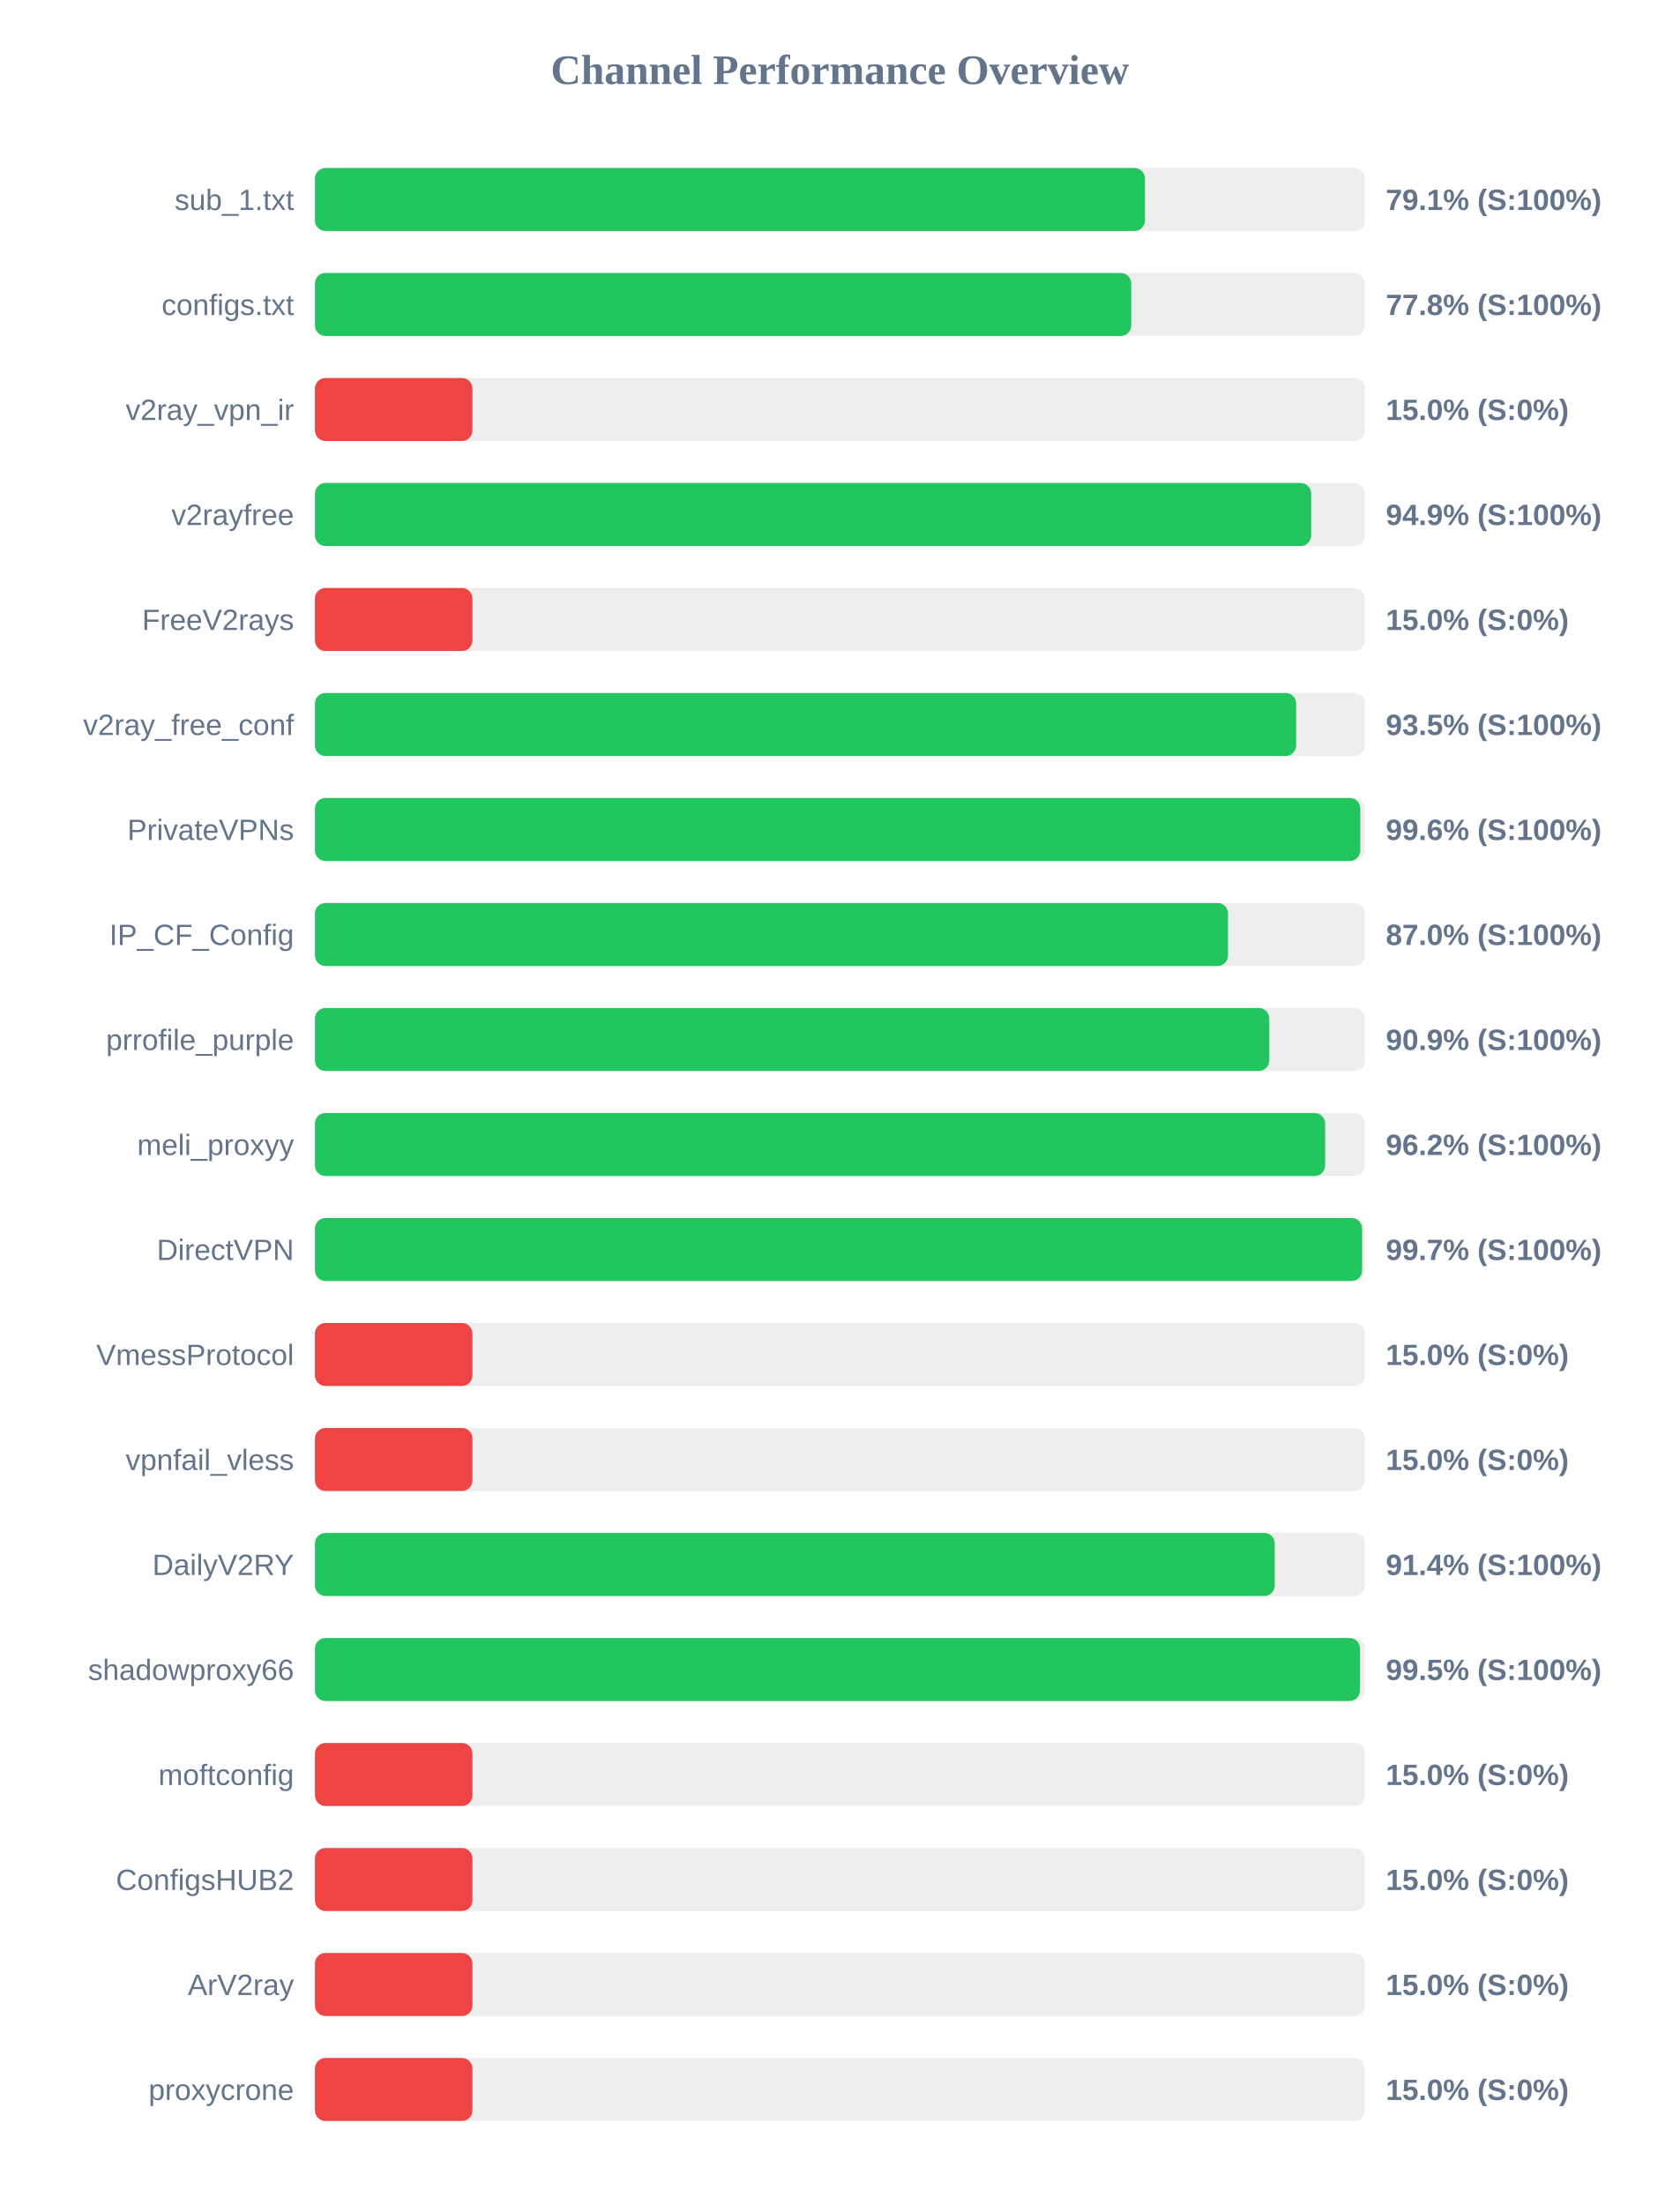
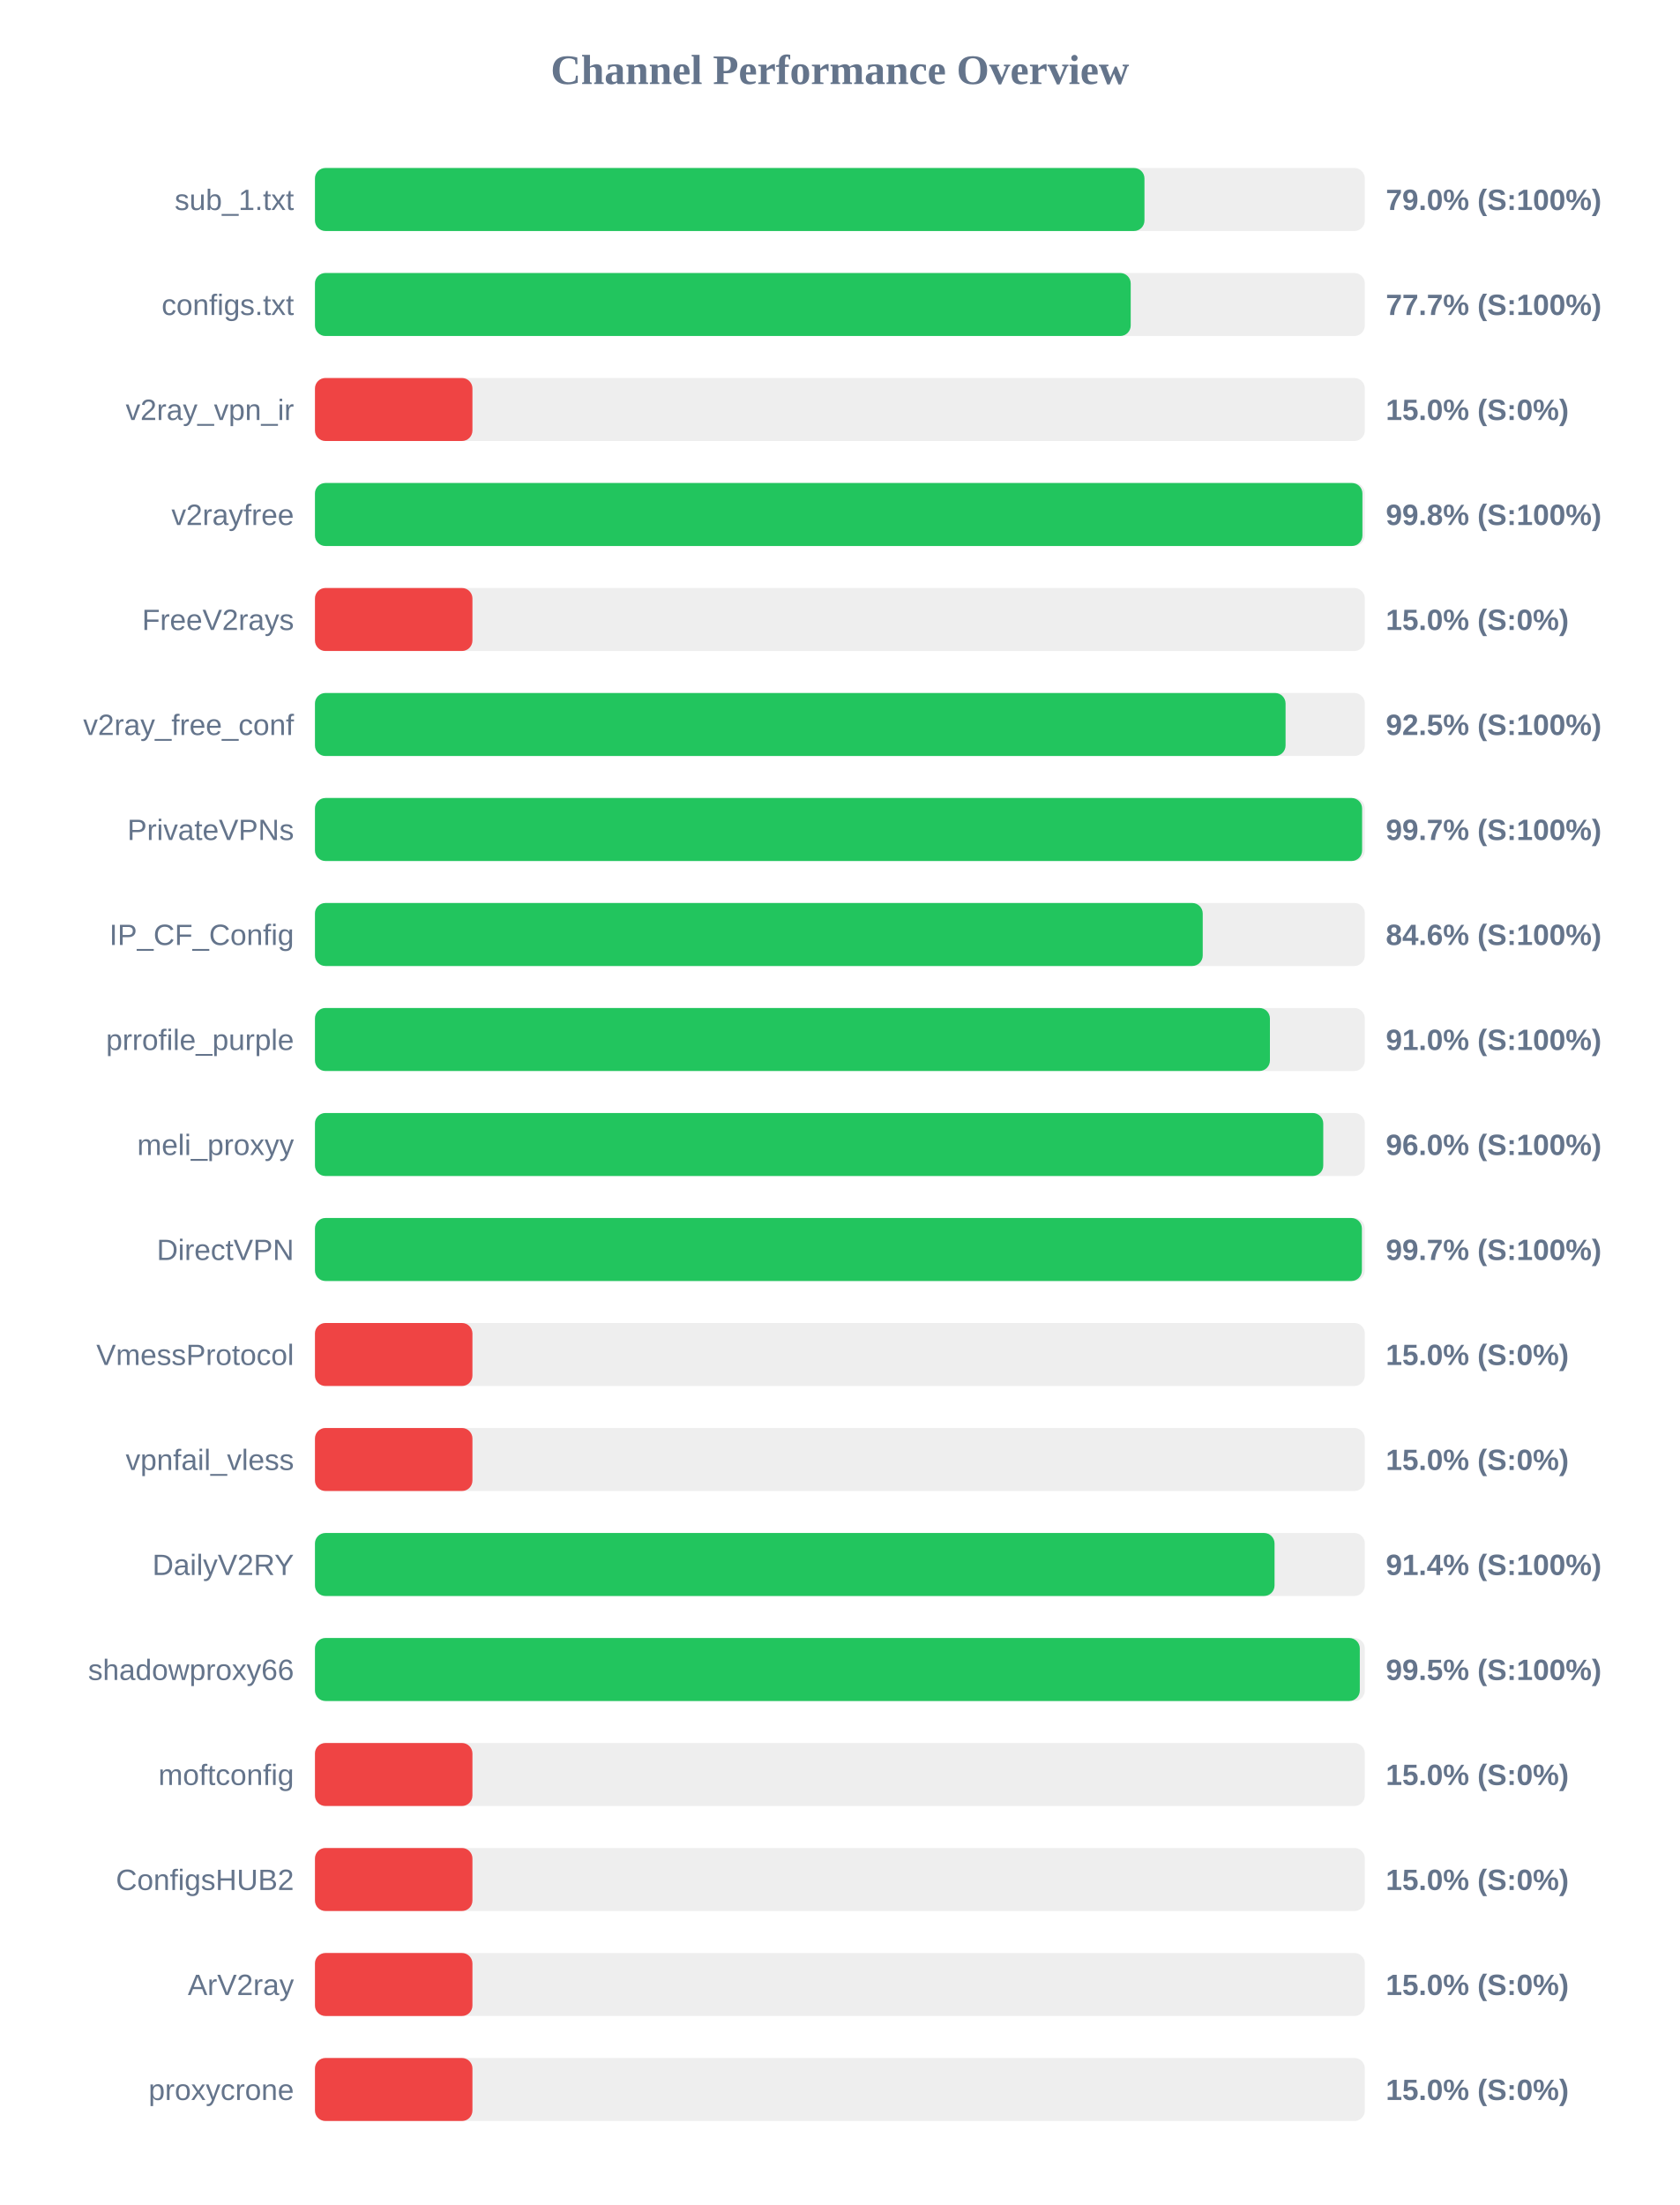
<svg xmlns="http://www.w3.org/2000/svg" width="800" height="1050" version="1.1">
  <style>
        .row { font: 14px Arial; fill: #64748b; }
        .score { font: bold 14px Arial; fill: #64748b; }
    </style>
  <text x="400" y="40" text-anchor="middle" font-size="20px" font-weight="bold" fill="#64748b">Channel Performance Overview</text>
  <rect x="150" y="80" width="500" height="30" fill="#eee" rx="5" />
-   <rect x="150" y="80" width="395.3" height="30" fill="#22c55e" rx="5" />
+   <rect x="150" y="80" width="395.05" height="30" fill="#22c55e" rx="5" />
  <text x="140" y="100" text-anchor="end" class="row">sub_1.txt</text>
-   <text x="660" y="100" text-anchor="start" class="score">79.1% (S:100%)</text>
+   <text x="660" y="100" text-anchor="start" class="score">79.0% (S:100%)</text>
  <rect x="150" y="130" width="500" height="30" fill="#eee" rx="5" />
-   <rect x="150" y="130" width="388.75" height="30" fill="#22c55e" rx="5" />
+   <rect x="150" y="130" width="388.5" height="30" fill="#22c55e" rx="5" />
  <text x="140" y="150" text-anchor="end" class="row">configs.txt</text>
-   <text x="660" y="150" text-anchor="start" class="score">77.8% (S:100%)</text>
+   <text x="660" y="150" text-anchor="start" class="score">77.7% (S:100%)</text>
  <rect x="150" y="180" width="500" height="30" fill="#eee" rx="5" />
  <rect x="150" y="180" width="75.0" height="30" fill="#ef4444" rx="5" />
  <text x="140" y="200" text-anchor="end" class="row">v2ray_vpn_ir</text>
  <text x="660" y="200" text-anchor="start" class="score">15.0% (S:0%)</text>
  <rect x="150" y="230" width="500" height="30" fill="#eee" rx="5" />
-   <rect x="150" y="230" width="474.45" height="30" fill="#22c55e" rx="5" />
+   <rect x="150" y="230" width="498.85" height="30" fill="#22c55e" rx="5" />
  <text x="140" y="250" text-anchor="end" class="row">v2rayfree</text>
-   <text x="660" y="250" text-anchor="start" class="score">94.9% (S:100%)</text>
+   <text x="660" y="250" text-anchor="start" class="score">99.8% (S:100%)</text>
  <rect x="150" y="280" width="500" height="30" fill="#eee" rx="5" />
  <rect x="150" y="280" width="75.0" height="30" fill="#ef4444" rx="5" />
  <text x="140" y="300" text-anchor="end" class="row">FreeV2rays</text>
  <text x="660" y="300" text-anchor="start" class="score">15.0% (S:0%)</text>
  <rect x="150" y="330" width="500" height="30" fill="#eee" rx="5" />
-   <rect x="150" y="330" width="467.3" height="30" fill="#22c55e" rx="5" />
+   <rect x="150" y="330" width="462.25" height="30" fill="#22c55e" rx="5" />
  <text x="140" y="350" text-anchor="end" class="row">v2ray_free_conf</text>
-   <text x="660" y="350" text-anchor="start" class="score">93.5% (S:100%)</text>
+   <text x="660" y="350" text-anchor="start" class="score">92.5% (S:100%)</text>
  <rect x="150" y="380" width="500" height="30" fill="#eee" rx="5" />
-   <rect x="150" y="380" width="497.85" height="30" fill="#22c55e" rx="5" />
+   <rect x="150" y="380" width="498.7" height="30" fill="#22c55e" rx="5" />
  <text x="140" y="400" text-anchor="end" class="row">PrivateVPNs</text>
-   <text x="660" y="400" text-anchor="start" class="score">99.6% (S:100%)</text>
+   <text x="660" y="400" text-anchor="start" class="score">99.7% (S:100%)</text>
  <rect x="150" y="430" width="500" height="30" fill="#eee" rx="5" />
-   <rect x="150" y="430" width="434.85" height="30" fill="#22c55e" rx="5" />
+   <rect x="150" y="430" width="422.8" height="30" fill="#22c55e" rx="5" />
  <text x="140" y="450" text-anchor="end" class="row">IP_CF_Config</text>
-   <text x="660" y="450" text-anchor="start" class="score">87.0% (S:100%)</text>
+   <text x="660" y="450" text-anchor="start" class="score">84.6% (S:100%)</text>
  <rect x="150" y="480" width="500" height="30" fill="#eee" rx="5" />
-   <rect x="150" y="480" width="454.5" height="30" fill="#22c55e" rx="5" />
+   <rect x="150" y="480" width="454.8" height="30" fill="#22c55e" rx="5" />
  <text x="140" y="500" text-anchor="end" class="row">prrofile_purple</text>
-   <text x="660" y="500" text-anchor="start" class="score">90.9% (S:100%)</text>
+   <text x="660" y="500" text-anchor="start" class="score">91.0% (S:100%)</text>
  <rect x="150" y="530" width="500" height="30" fill="#eee" rx="5" />
-   <rect x="150" y="530" width="481.1" height="30" fill="#22c55e" rx="5" />
+   <rect x="150" y="530" width="480.2" height="30" fill="#22c55e" rx="5" />
  <text x="140" y="550" text-anchor="end" class="row">meli_proxyy</text>
-   <text x="660" y="550" text-anchor="start" class="score">96.2% (S:100%)</text>
+   <text x="660" y="550" text-anchor="start" class="score">96.0% (S:100%)</text>
  <rect x="150" y="580" width="500" height="30" fill="#eee" rx="5" />
-   <rect x="150" y="580" width="498.7" height="30" fill="#22c55e" rx="5" />
+   <rect x="150" y="580" width="498.6" height="30" fill="#22c55e" rx="5" />
  <text x="140" y="600" text-anchor="end" class="row">DirectVPN</text>
  <text x="660" y="600" text-anchor="start" class="score">99.7% (S:100%)</text>
  <rect x="150" y="630" width="500" height="30" fill="#eee" rx="5" />
  <rect x="150" y="630" width="75.0" height="30" fill="#ef4444" rx="5" />
  <text x="140" y="650" text-anchor="end" class="row">VmessProtocol</text>
  <text x="660" y="650" text-anchor="start" class="score">15.0% (S:0%)</text>
  <rect x="150" y="680" width="500" height="30" fill="#eee" rx="5" />
  <rect x="150" y="680" width="75.0" height="30" fill="#ef4444" rx="5" />
  <text x="140" y="700" text-anchor="end" class="row">vpnfail_vless</text>
  <text x="660" y="700" text-anchor="start" class="score">15.0% (S:0%)</text>
  <rect x="150" y="730" width="500" height="30" fill="#eee" rx="5" />
-   <rect x="150" y="730" width="457.1" height="30" fill="#22c55e" rx="5" />
+   <rect x="150" y="730" width="457.0" height="30" fill="#22c55e" rx="5" />
  <text x="140" y="750" text-anchor="end" class="row">DailyV2RY</text>
  <text x="660" y="750" text-anchor="start" class="score">91.4% (S:100%)</text>
  <rect x="150" y="780" width="500" height="30" fill="#eee" rx="5" />
-   <rect x="150" y="780" width="497.7" height="30" fill="#22c55e" rx="5" />
+   <rect x="150" y="780" width="497.6" height="30" fill="#22c55e" rx="5" />
  <text x="140" y="800" text-anchor="end" class="row">shadowproxy66</text>
  <text x="660" y="800" text-anchor="start" class="score">99.5% (S:100%)</text>
  <rect x="150" y="830" width="500" height="30" fill="#eee" rx="5" />
  <rect x="150" y="830" width="75.0" height="30" fill="#ef4444" rx="5" />
  <text x="140" y="850" text-anchor="end" class="row">moftconfig</text>
  <text x="660" y="850" text-anchor="start" class="score">15.0% (S:0%)</text>
  <rect x="150" y="880" width="500" height="30" fill="#eee" rx="5" />
  <rect x="150" y="880" width="75.0" height="30" fill="#ef4444" rx="5" />
  <text x="140" y="900" text-anchor="end" class="row">ConfigsHUB2</text>
  <text x="660" y="900" text-anchor="start" class="score">15.0% (S:0%)</text>
  <rect x="150" y="930" width="500" height="30" fill="#eee" rx="5" />
  <rect x="150" y="930" width="75.0" height="30" fill="#ef4444" rx="5" />
  <text x="140" y="950" text-anchor="end" class="row">ArV2ray</text>
  <text x="660" y="950" text-anchor="start" class="score">15.0% (S:0%)</text>
  <rect x="150" y="980" width="500" height="30" fill="#eee" rx="5" />
  <rect x="150" y="980" width="75.0" height="30" fill="#ef4444" rx="5" />
  <text x="140" y="1000" text-anchor="end" class="row">proxycrone</text>
  <text x="660" y="1000" text-anchor="start" class="score">15.0% (S:0%)</text>
</svg>
